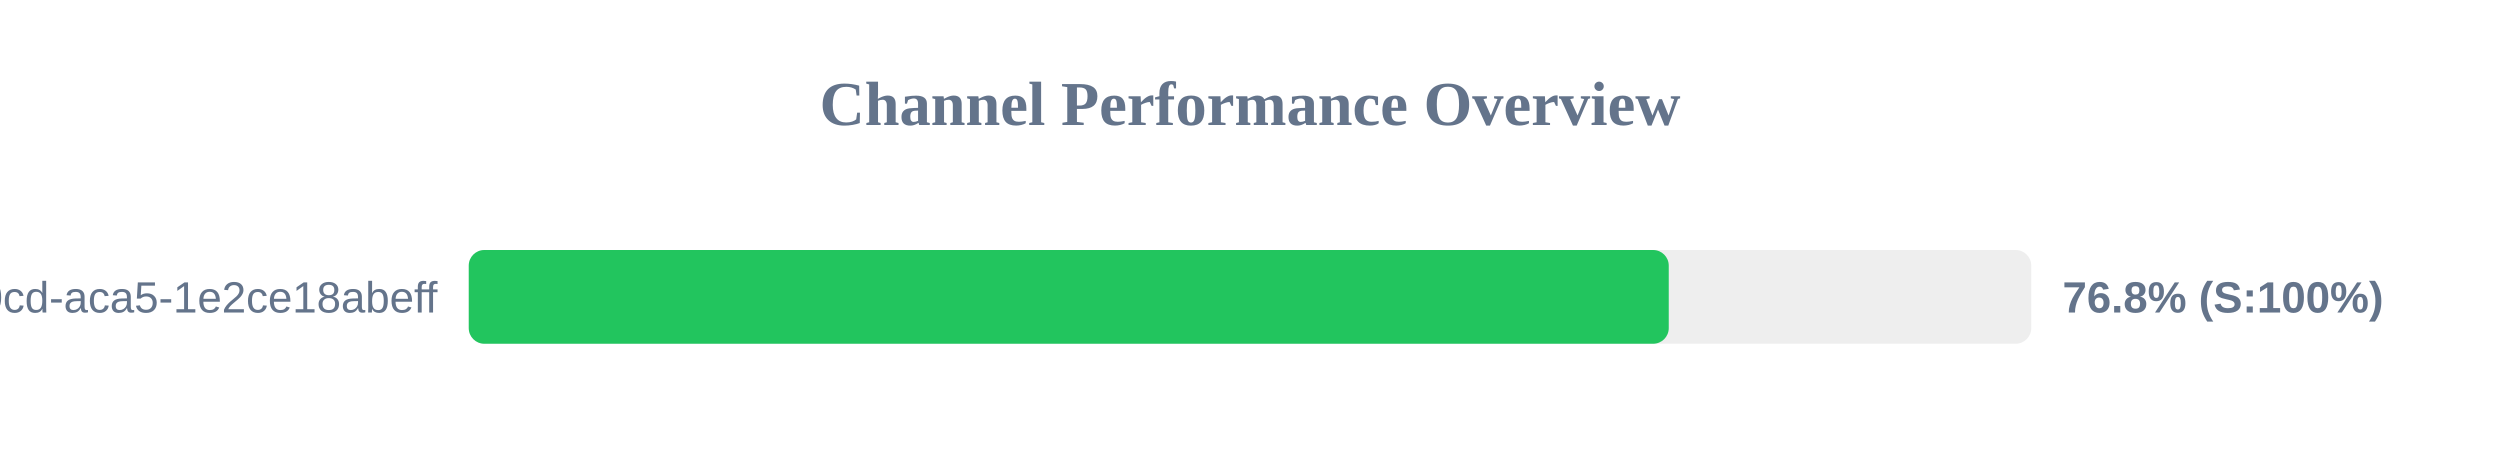
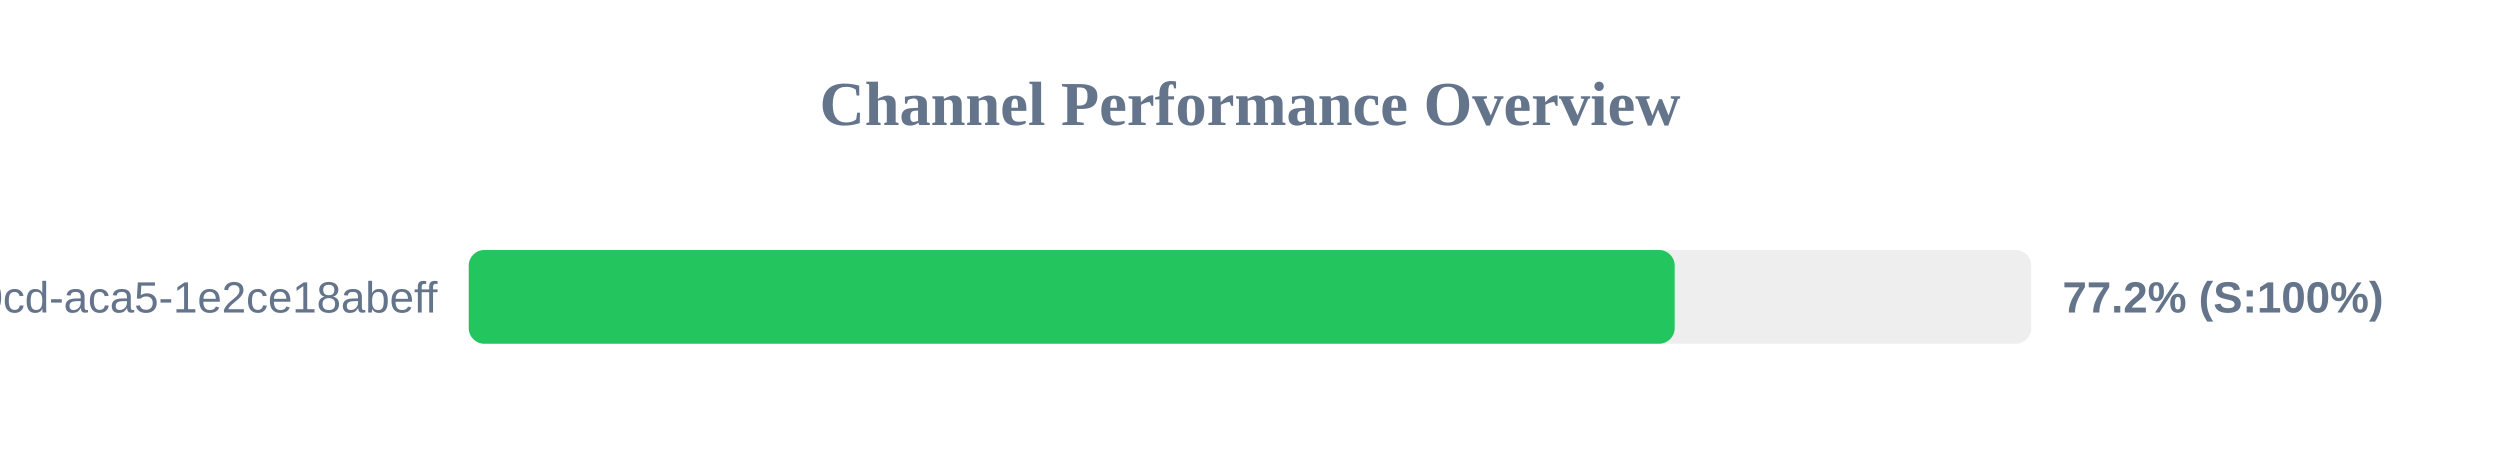
<svg xmlns="http://www.w3.org/2000/svg" width="800" height="150" version="1.1">
  <style>
        .row { font: 14px Arial; fill: #64748b; }
        .score { font: bold 14px Arial; fill: #64748b; }
    </style>
  <text x="400" y="40" text-anchor="middle" font-size="20px" font-weight="bold" fill="#64748b">Channel Performance Overview</text>
  <rect x="150" y="80" width="500" height="30" fill="#eee" rx="5" />
-   <rect x="150" y="80" width="384.0" height="30" fill="#22c55e" rx="5" />
+   <rect x="150" y="80" width="385.9" height="30" fill="#22c55e" rx="5" />
  <text x="140" y="100" text-anchor="end" class="row">?uuid=ebbeef45-0fd8-40cd-aca5-1e2ce18abeff</text>
-   <text x="660" y="100" text-anchor="start" class="score">76.8% (S:100%)</text>
+   <text x="660" y="100" text-anchor="start" class="score">77.2% (S:100%)</text>
</svg>
